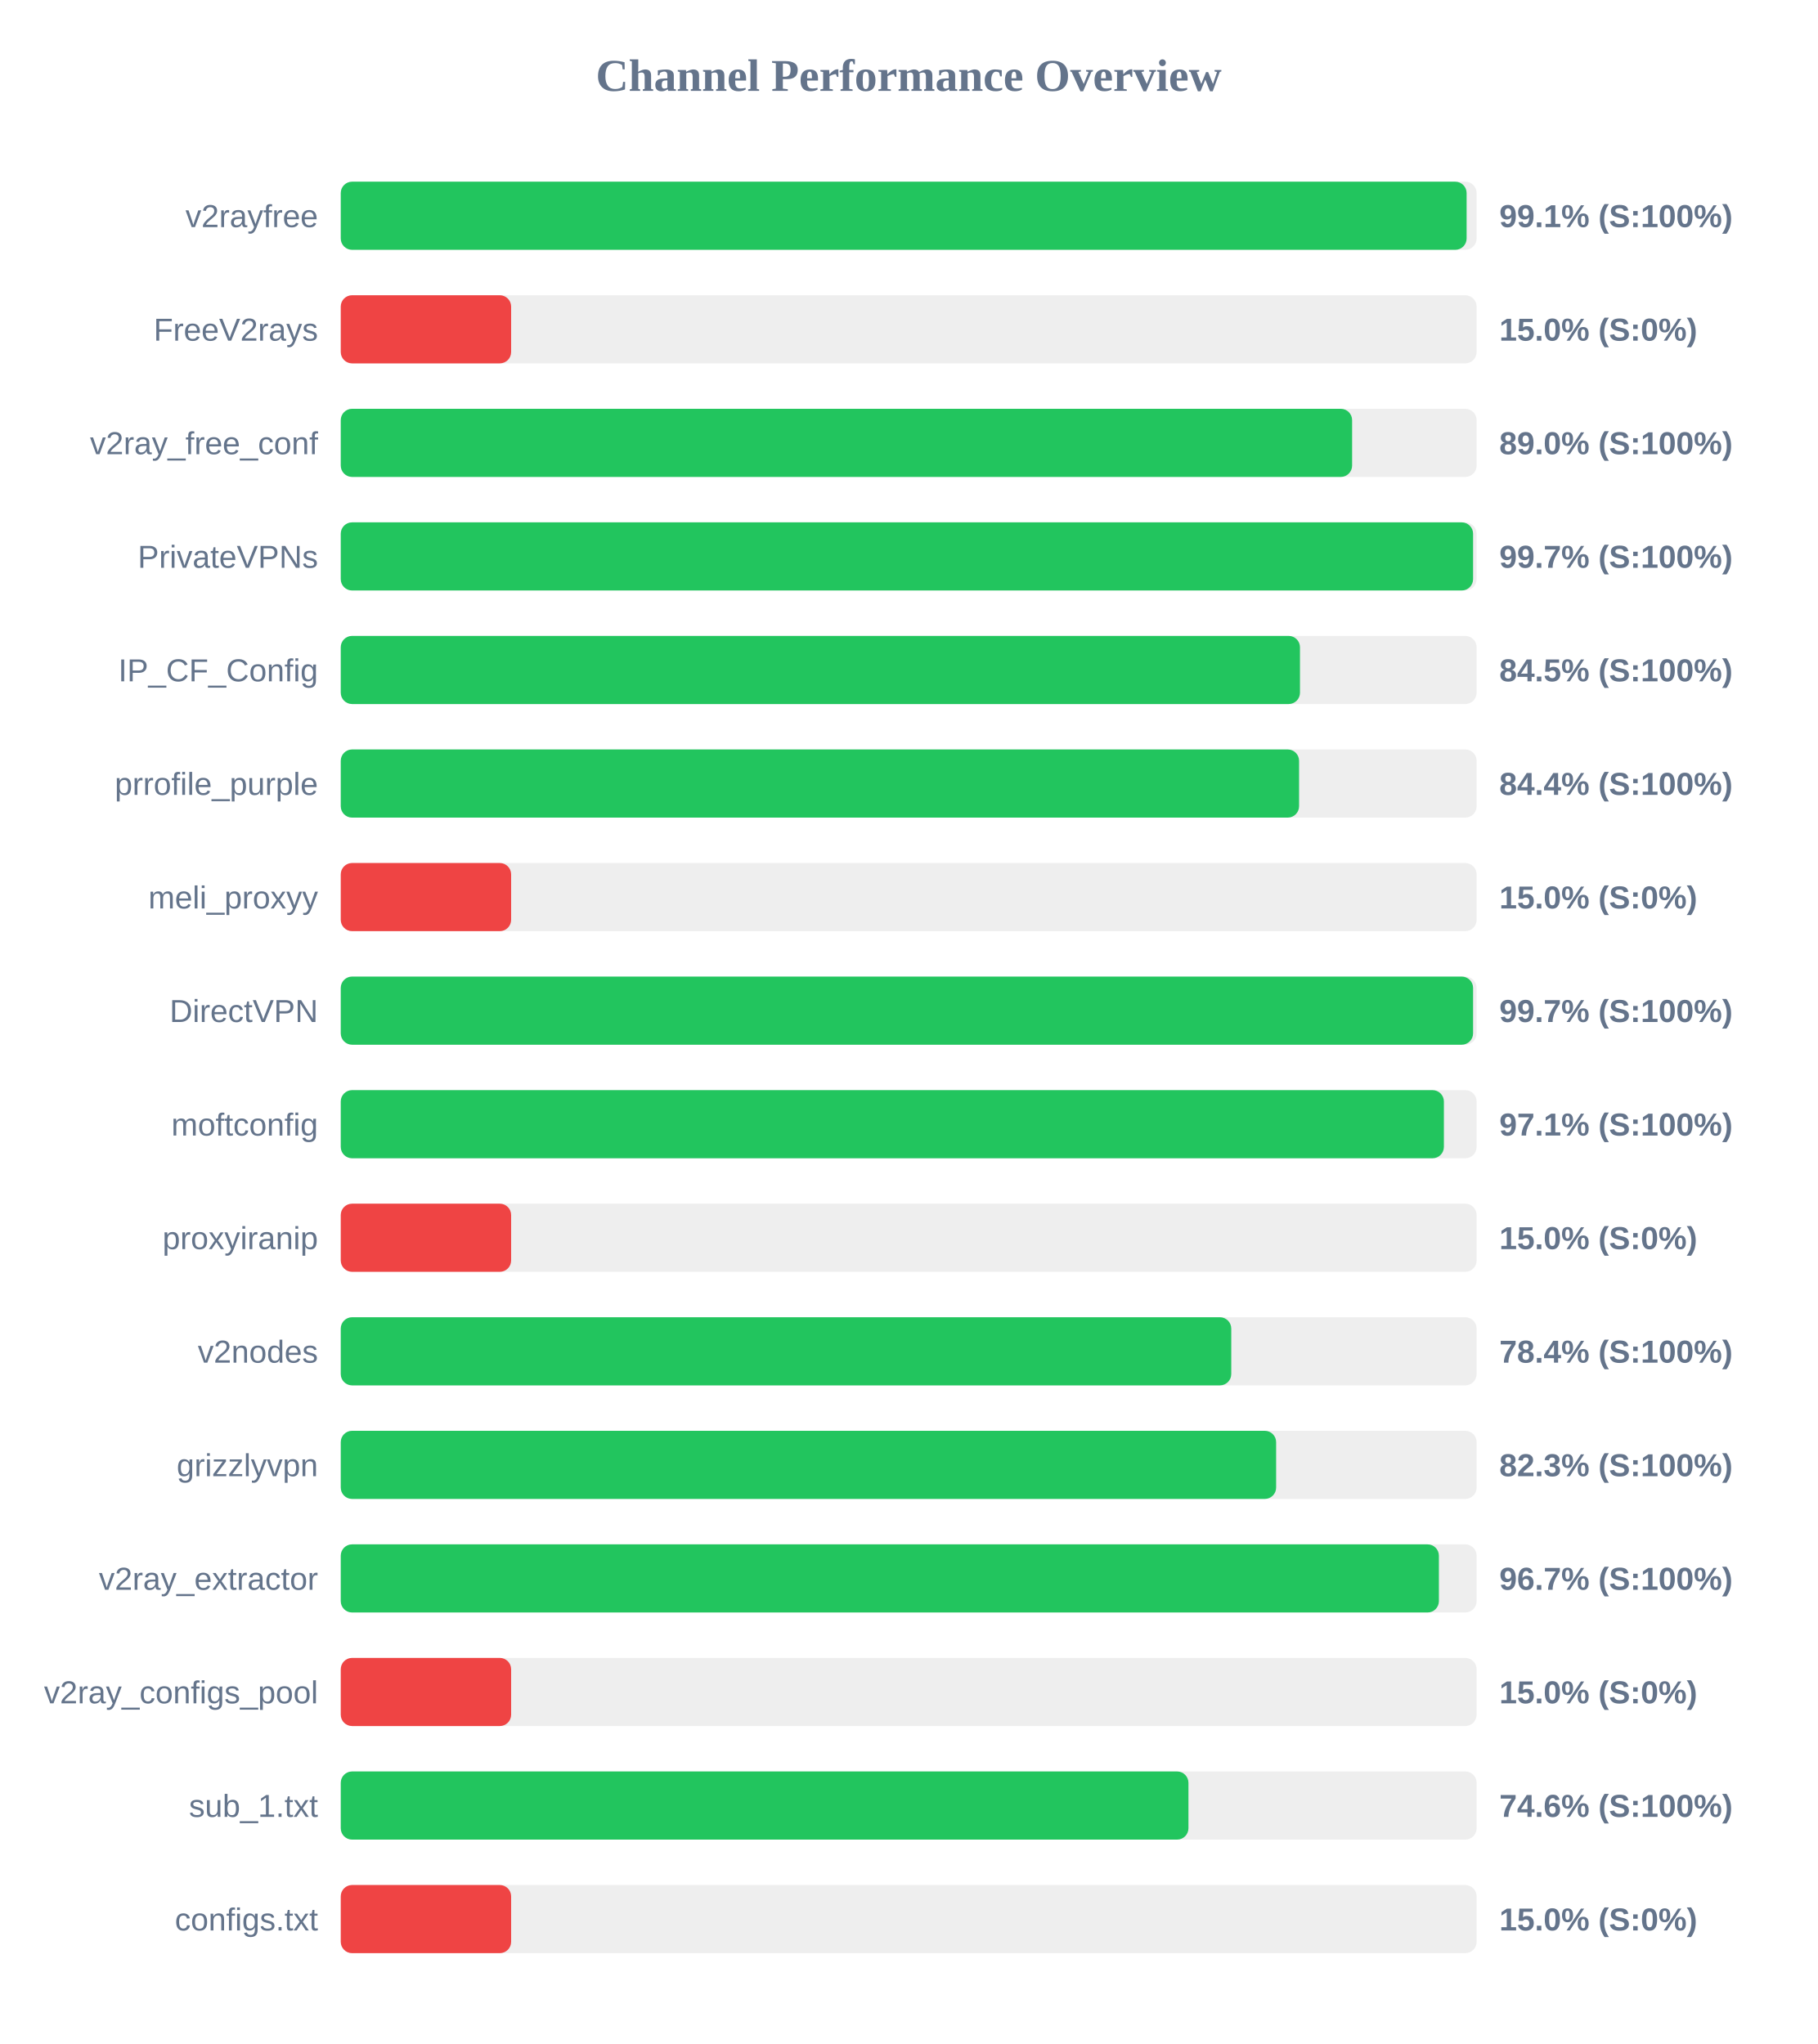
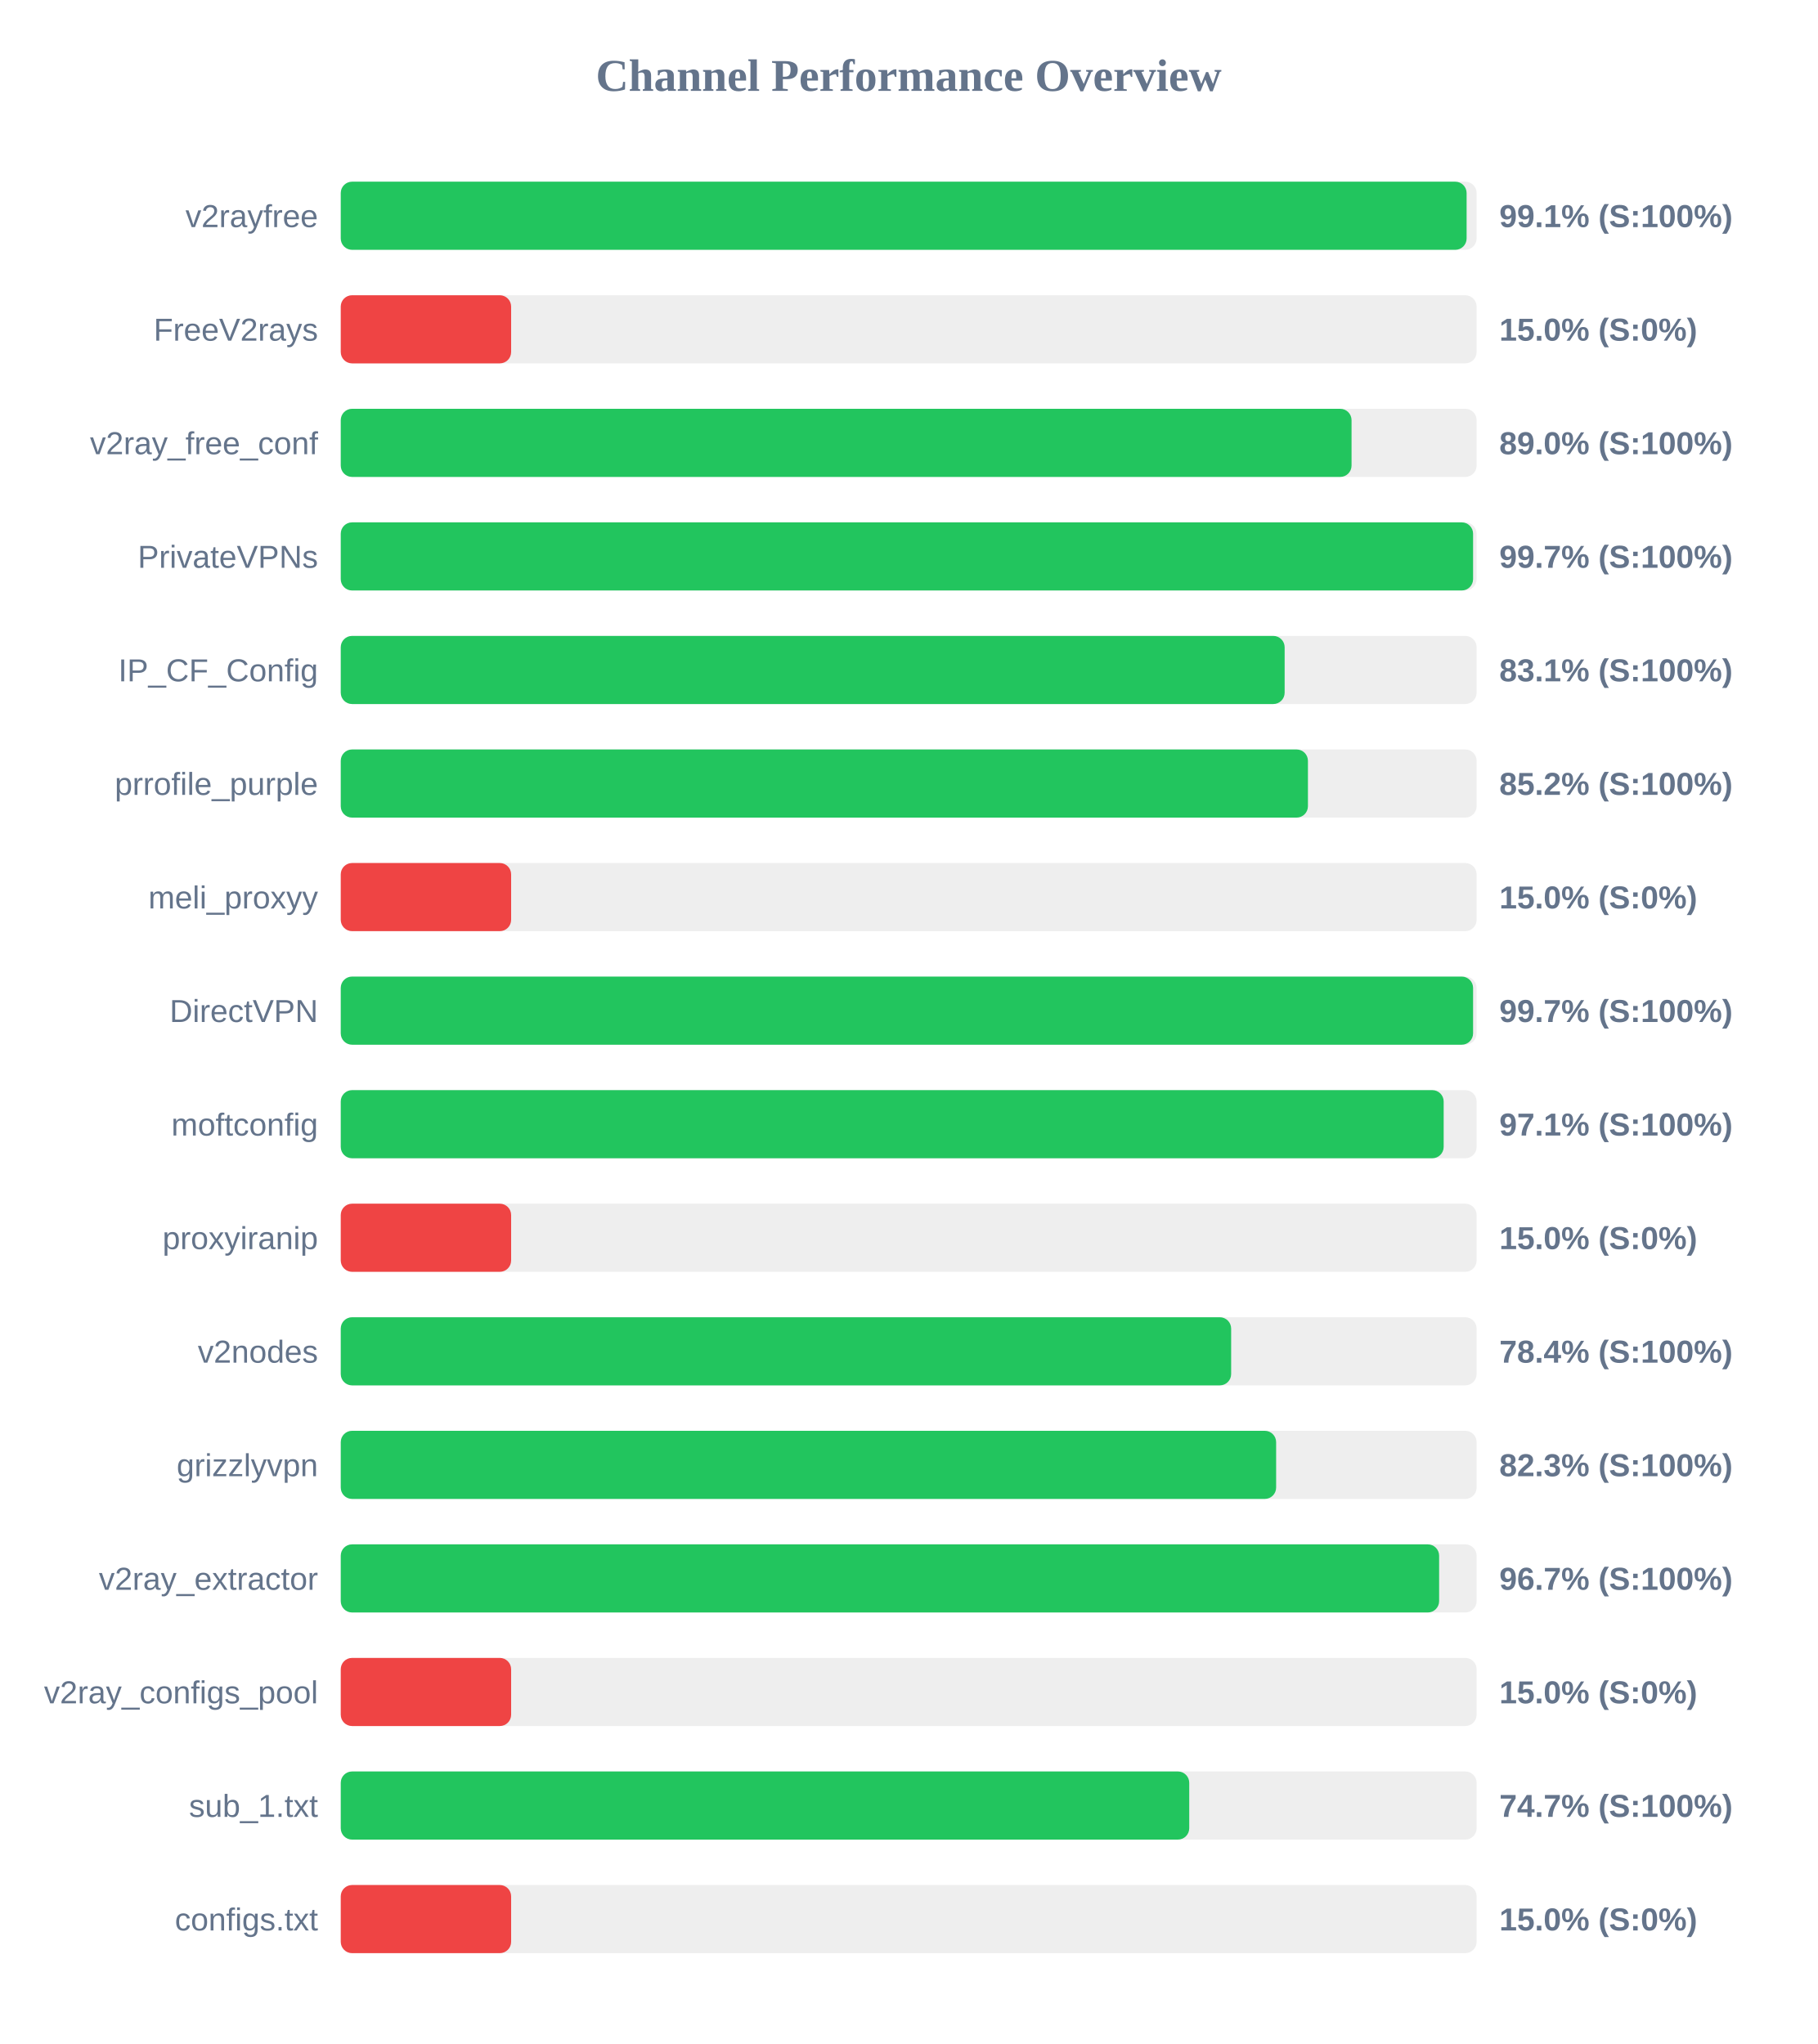
<svg xmlns="http://www.w3.org/2000/svg" width="800" height="900" version="1.1">
  <style>
        .row { font: 14px Arial; fill: #64748b; }
        .score { font: bold 14px Arial; fill: #64748b; }
    </style>
  <text x="400" y="40" text-anchor="middle" font-size="20px" font-weight="bold" fill="#64748b">Channel Performance Overview</text>
  <rect x="150" y="80" width="500" height="30" fill="#eee" rx="5" />
  <rect x="150" y="80" width="495.6" height="30" fill="#22c55e" rx="5" />
  <text x="140" y="100" text-anchor="end" class="row">v2rayfree</text>
  <text x="660" y="100" text-anchor="start" class="score">99.1% (S:100%)</text>
  <rect x="150" y="130" width="500" height="30" fill="#eee" rx="5" />
  <rect x="150" y="130" width="75.0" height="30" fill="#ef4444" rx="5" />
  <text x="140" y="150" text-anchor="end" class="row">FreeV2rays</text>
  <text x="660" y="150" text-anchor="start" class="score">15.0% (S:0%)</text>
  <rect x="150" y="180" width="500" height="30" fill="#eee" rx="5" />
-   <rect x="150" y="180" width="445.2" height="30" fill="#22c55e" rx="5" />
+   <rect x="150" y="180" width="444.95" height="30" fill="#22c55e" rx="5" />
  <text x="140" y="200" text-anchor="end" class="row">v2ray_free_conf</text>
  <text x="660" y="200" text-anchor="start" class="score">89.0% (S:100%)</text>
  <rect x="150" y="230" width="500" height="30" fill="#eee" rx="5" />
  <rect x="150" y="230" width="498.45" height="30" fill="#22c55e" rx="5" />
  <text x="140" y="250" text-anchor="end" class="row">PrivateVPNs</text>
  <text x="660" y="250" text-anchor="start" class="score">99.7% (S:100%)</text>
  <rect x="150" y="280" width="500" height="30" fill="#eee" rx="5" />
-   <rect x="150" y="280" width="422.25" height="30" fill="#22c55e" rx="5" />
+   <rect x="150" y="280" width="415.5" height="30" fill="#22c55e" rx="5" />
  <text x="140" y="300" text-anchor="end" class="row">IP_CF_Config</text>
-   <text x="660" y="300" text-anchor="start" class="score">84.5% (S:100%)</text>
+   <text x="660" y="300" text-anchor="start" class="score">83.1% (S:100%)</text>
  <rect x="150" y="330" width="500" height="30" fill="#eee" rx="5" />
-   <rect x="150" y="330" width="421.85" height="30" fill="#22c55e" rx="5" />
+   <rect x="150" y="330" width="425.75" height="30" fill="#22c55e" rx="5" />
  <text x="140" y="350" text-anchor="end" class="row">prrofile_purple</text>
-   <text x="660" y="350" text-anchor="start" class="score">84.4% (S:100%)</text>
+   <text x="660" y="350" text-anchor="start" class="score">85.2% (S:100%)</text>
  <rect x="150" y="380" width="500" height="30" fill="#eee" rx="5" />
  <rect x="150" y="380" width="75.0" height="30" fill="#ef4444" rx="5" />
  <text x="140" y="400" text-anchor="end" class="row">meli_proxyy</text>
  <text x="660" y="400" text-anchor="start" class="score">15.0% (S:0%)</text>
  <rect x="150" y="430" width="500" height="30" fill="#eee" rx="5" />
  <rect x="150" y="430" width="498.45" height="30" fill="#22c55e" rx="5" />
  <text x="140" y="450" text-anchor="end" class="row">DirectVPN</text>
  <text x="660" y="450" text-anchor="start" class="score">99.7% (S:100%)</text>
  <rect x="150" y="480" width="500" height="30" fill="#eee" rx="5" />
-   <rect x="150" y="480" width="485.6" height="30" fill="#22c55e" rx="5" />
+   <rect x="150" y="480" width="485.5" height="30" fill="#22c55e" rx="5" />
  <text x="140" y="500" text-anchor="end" class="row">moftconfig</text>
  <text x="660" y="500" text-anchor="start" class="score">97.1% (S:100%)</text>
  <rect x="150" y="530" width="500" height="30" fill="#eee" rx="5" />
  <rect x="150" y="530" width="75.0" height="30" fill="#ef4444" rx="5" />
  <text x="140" y="550" text-anchor="end" class="row">proxyiranip</text>
  <text x="660" y="550" text-anchor="start" class="score">15.0% (S:0%)</text>
  <rect x="150" y="580" width="500" height="30" fill="#eee" rx="5" />
-   <rect x="150" y="580" width="392.0" height="30" fill="#22c55e" rx="5" />
+   <rect x="150" y="580" width="391.95" height="30" fill="#22c55e" rx="5" />
  <text x="140" y="600" text-anchor="end" class="row">v2nodes</text>
  <text x="660" y="600" text-anchor="start" class="score">78.4% (S:100%)</text>
  <rect x="150" y="630" width="500" height="30" fill="#eee" rx="5" />
  <rect x="150" y="630" width="411.75" height="30" fill="#22c55e" rx="5" />
  <text x="140" y="650" text-anchor="end" class="row">grizzlyvpn</text>
  <text x="660" y="650" text-anchor="start" class="score">82.3% (S:100%)</text>
  <rect x="150" y="680" width="500" height="30" fill="#eee" rx="5" />
-   <rect x="150" y="680" width="483.4" height="30" fill="#22c55e" rx="5" />
+   <rect x="150" y="680" width="483.5" height="30" fill="#22c55e" rx="5" />
  <text x="140" y="700" text-anchor="end" class="row">v2ray_extractor</text>
  <text x="660" y="700" text-anchor="start" class="score">96.7% (S:100%)</text>
  <rect x="150" y="730" width="500" height="30" fill="#eee" rx="5" />
  <rect x="150" y="730" width="75.0" height="30" fill="#ef4444" rx="5" />
  <text x="140" y="750" text-anchor="end" class="row">v2ray_configs_pool</text>
  <text x="660" y="750" text-anchor="start" class="score">15.0% (S:0%)</text>
  <rect x="150" y="780" width="500" height="30" fill="#eee" rx="5" />
-   <rect x="150" y="780" width="373.15" height="30" fill="#22c55e" rx="5" />
+   <rect x="150" y="780" width="373.5" height="30" fill="#22c55e" rx="5" />
  <text x="140" y="800" text-anchor="end" class="row">sub_1.txt</text>
-   <text x="660" y="800" text-anchor="start" class="score">74.6% (S:100%)</text>
+   <text x="660" y="800" text-anchor="start" class="score">74.7% (S:100%)</text>
  <rect x="150" y="830" width="500" height="30" fill="#eee" rx="5" />
  <rect x="150" y="830" width="75.0" height="30" fill="#ef4444" rx="5" />
  <text x="140" y="850" text-anchor="end" class="row">configs.txt</text>
  <text x="660" y="850" text-anchor="start" class="score">15.0% (S:0%)</text>
</svg>
